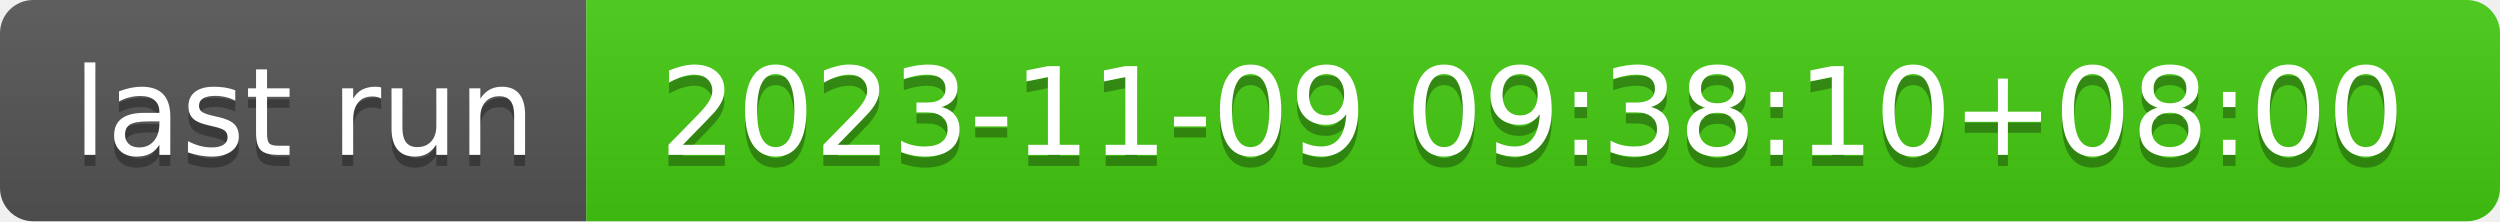
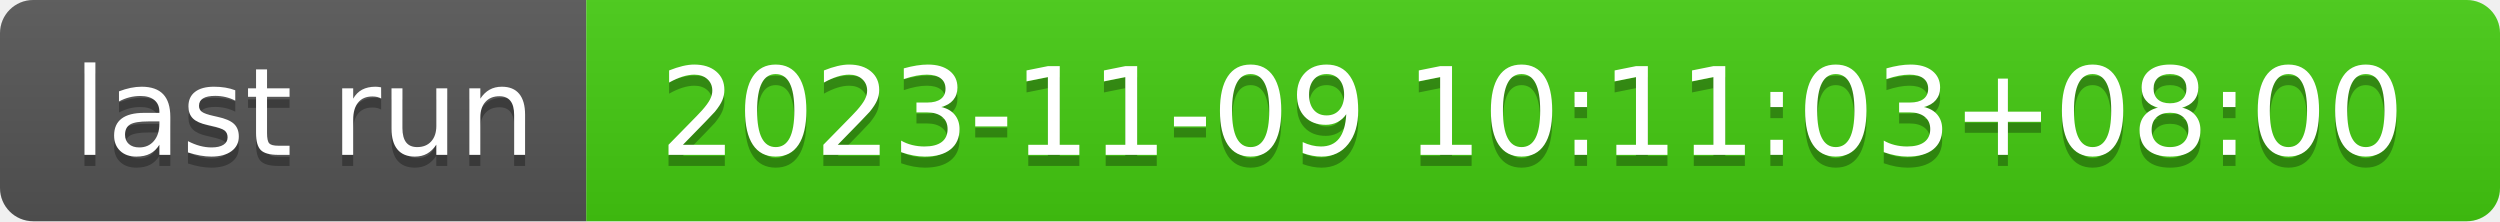
- <svg xmlns="http://www.w3.org/2000/svg" width="226" height="20" role="img" aria-label="last run: 2023-11-09 09:38:10+08:00">
+ <svg xmlns="http://www.w3.org/2000/svg" width="226" height="20" role="img" aria-label="last run: 2023-11-09 10:11:03+08:00">
  <linearGradient id="s" x2="0" y2="100%">
    <stop offset="0" stop-color="#bbb" stop-opacity=".1" />
    <stop offset="1" stop-opacity=".1" />
  </linearGradient>
  <clipPath id="r">
    <rect width="226" height="20" rx="3" fill="#fff" />
  </clipPath>
  <g clip-path="url(#r)">
    <rect width="53" height="20" fill="#555" />
    <rect x="53" width="173" height="20" fill="#4c1" />
    <rect width="226" height="20" fill="url(#s)" />
  </g>
  <g fill="#fff" text-anchor="middle" font-family="Verdana,Geneva,DejaVu Sans,sans-serif" text-rendering="geometricPrecision" font-size="110">
    <text aria-hidden="true" x="275" y="150" fill="#010101" fill-opacity=".3" transform="scale(.1)" textLength="430">last run</text>
    <text x="275" y="140" transform="scale(.1)" fill="#fff" textLength="430">last run</text>
-     <text aria-hidden="true" x="1385" y="150" fill="#010101" fill-opacity=".3" transform="scale(.1)" textLength="1630">2023-11-09 09:38:10+08:00</text>
-     <text x="1385" y="140" transform="scale(.1)" fill="#fff" textLength="1630">2023-11-09 09:38:10+08:00</text>
+     <text aria-hidden="true" x="1385" y="150" fill="#010101" fill-opacity=".3" transform="scale(.1)" textLength="1630">2023-11-09 10:11:03+08:00</text>
+     <text x="1385" y="140" transform="scale(.1)" fill="#fff" textLength="1630">2023-11-09 10:11:03+08:00</text>
  </g>
</svg>
